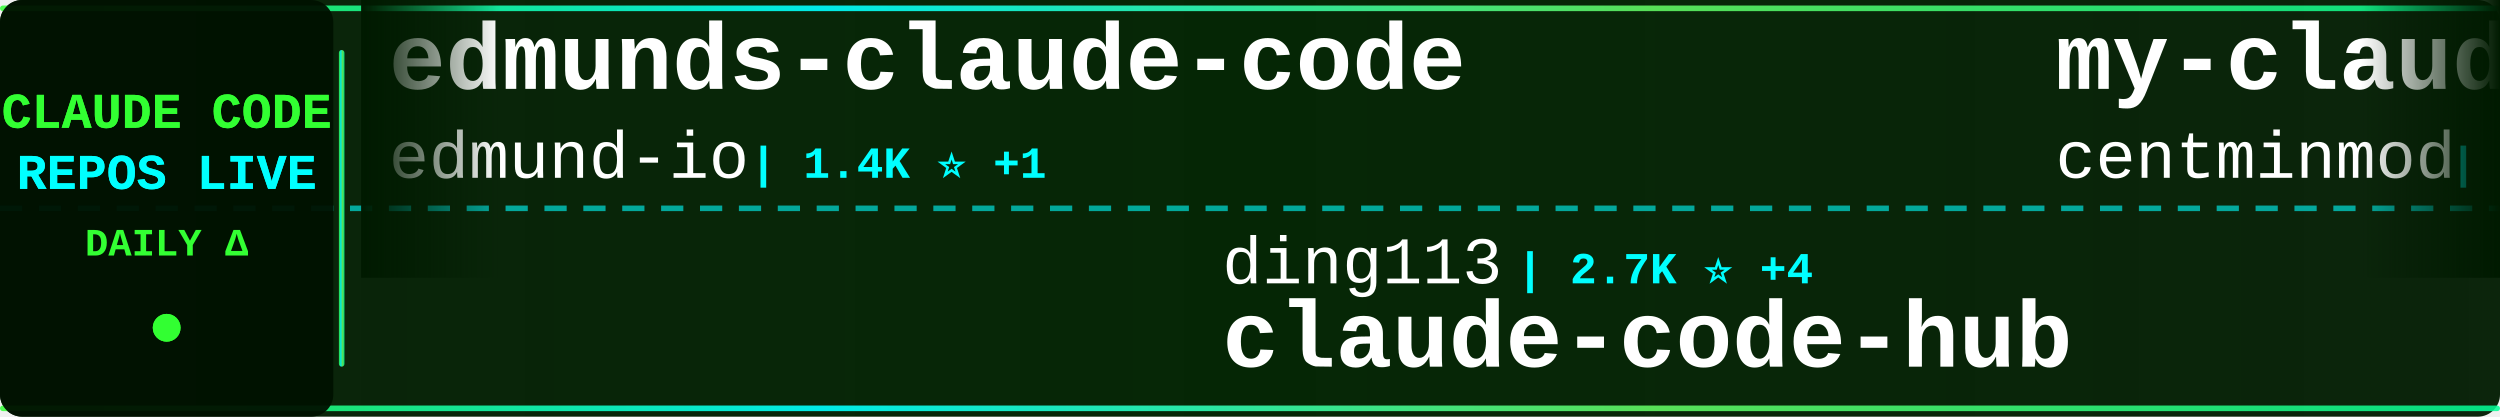
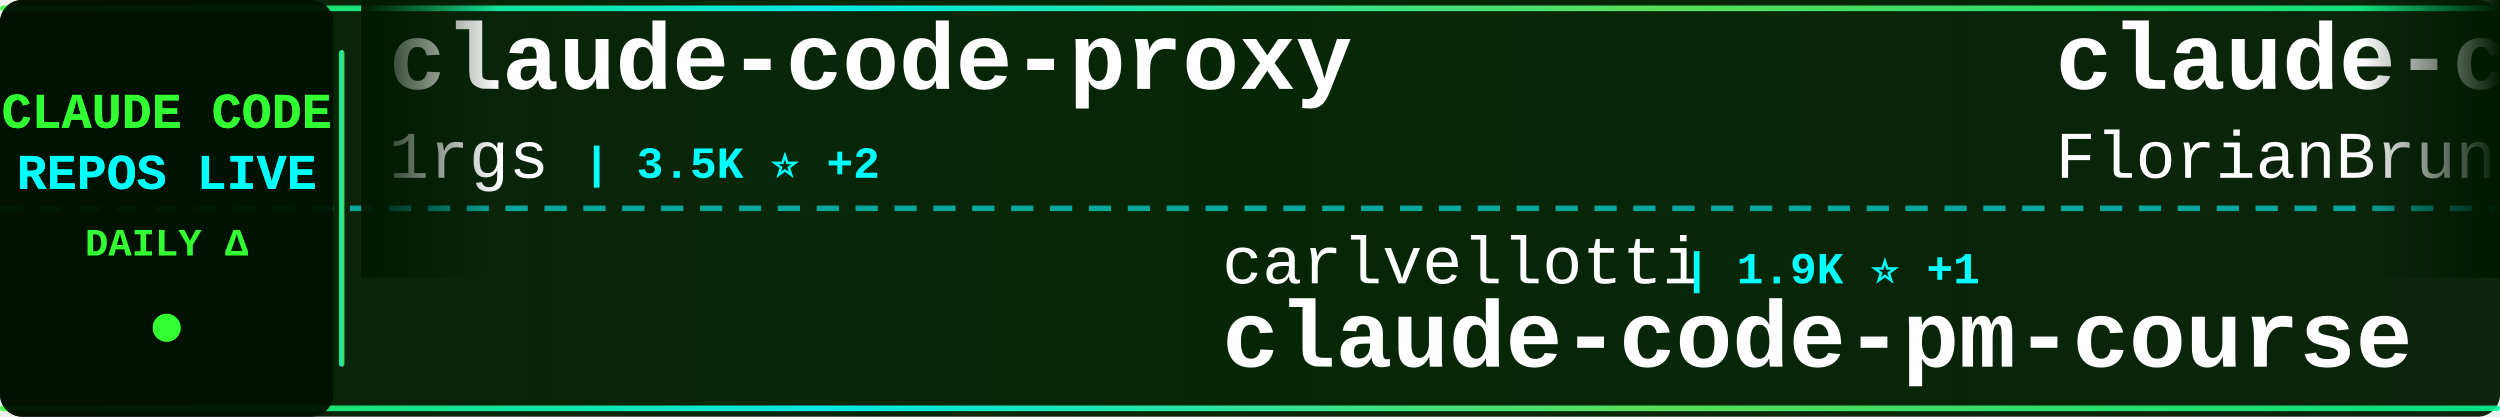
<svg xmlns="http://www.w3.org/2000/svg" width="900" height="150">
  <defs>
    <linearGradient id="tickerBg" x1="0%" y1="0%" x2="100%" y2="0%">
      <stop offset="0%" style="stop-color:#001a00;stop-opacity:0.95" />
      <stop offset="50%" style="stop-color:#002200;stop-opacity:0.98" />
      <stop offset="100%" style="stop-color:#001a00;stop-opacity:0.95" />
    </linearGradient>
    <linearGradient id="borderGrad" x1="0%" y1="0%" x2="100%" y2="0%">
      <stop offset="0%" style="stop-color:#33ff33;stop-opacity:0.85">
        <animate attributeName="stop-opacity" values="0.85;1;0.85" dur="2s" repeatCount="indefinite" />
      </stop>
      <stop offset="33%" style="stop-color:#00ffff;stop-opacity:0.9">
        <animate attributeName="stop-opacity" values="0.9;1;0.9" dur="2.2s" repeatCount="indefinite" />
      </stop>
      <stop offset="66%" style="stop-color:#66ff66;stop-opacity:0.85">
        <animate attributeName="stop-opacity" values="0.85;1;0.85" dur="1.8s" repeatCount="indefinite" />
      </stop>
      <stop offset="100%" style="stop-color:#00ff99;stop-opacity:0.85">
        <animate attributeName="stop-opacity" values="0.85;1;0.85" dur="2s" repeatCount="indefinite" />
      </stop>
    </linearGradient>
    <filter id="textGlow">
      <feGaussianBlur stdDeviation="0.1" result="coloredBlur" />
      <feMerge>
        <feMergeNode in="coloredBlur" />
        <feMergeNode in="SourceGraphic" />
      </feMerge>
    </filter>
    <filter id="metricGlow">
      <feGaussianBlur stdDeviation="0.2" result="coloredBlur" />
      <feMerge>
        <feMergeNode in="coloredBlur" />
        <feMergeNode in="SourceGraphic" />
      </feMerge>
    </filter>
    <linearGradient id="leftFade" x1="0%" y1="0%" x2="100%" y2="0%">
      <stop offset="0%" style="stop-color:#001a00;stop-opacity:1" />
      <stop offset="100%" style="stop-color:#001a00;stop-opacity:0" />
    </linearGradient>
    <linearGradient id="rightFade" x1="0%" y1="0%" x2="100%" y2="0%">
      <stop offset="0%" style="stop-color:#001a00;stop-opacity:0" />
      <stop offset="100%" style="stop-color:#001a00;stop-opacity:1" />
    </linearGradient>
  </defs>
  <rect width="900" height="150" fill="url(#tickerBg)" rx="8" />
  <rect x="0" y="2" width="900" height="2" fill="url(#borderGrad)" rx="1" />
  <rect x="0" y="146" width="900" height="2" fill="url(#borderGrad)" rx="1" />
  <line x1="0" y1="75" x2="900" y2="75" stroke="#00ffff" stroke-width="2" stroke-dasharray="8 6" opacity="0.6" />
  <rect x="0" y="0" width="120" height="150" fill="#001100" opacity="0.95" rx="8" />
  <text x="60" y="46" font-family="'Courier New', monospace" font-size="18" font-weight="bold" fill="#33ff33" text-anchor="middle" filter="url(#textGlow)">
    CLAUDE CODE
  </text>
  <text x="60" y="68" font-family="'Courier New', monospace" font-size="18" font-weight="bold" fill="#00ffff" text-anchor="middle" filter="url(#textGlow)">
    REPOS LIVE
  </text>
  <text x="60" y="92" font-family="'Courier New', monospace" font-size="14" font-weight="bold" fill="#33ff33" text-anchor="middle">
    DAILY Δ
  </text>
  <circle cx="60" cy="118" r="5" fill="#33ff33" filter="url(#metricGlow)">
    <animate attributeName="r" values="4;6;4" dur="1.5s" repeatCount="indefinite" />
    <animate attributeName="opacity" values="0.6;1;0.6" dur="1.5s" repeatCount="indefinite" />
  </circle>
  <rect x="122" y="18" width="2" height="114" fill="url(#borderGrad)" rx="1" />
  <clipPath id="tickerClip">
    <rect x="130" y="0" width="770" height="150" />
  </clipPath>
  <g clip-path="url(#tickerClip)">
    <g id="tickerItems">
      <animateTransform attributeName="transform" attributeType="XML" type="translate" from="0 0" to="-3000 0" dur="54s" repeatCount="indefinite" />
      <g transform="translate(0, 0)">
-         <text x="140" y="32" font-family="'Courier New', monospace" font-size="34" font-weight="bold" fill="#ffffff">edmunds-claude-code</text>
-         <text x="140" y="64" font-family="'Courier New', monospace" font-size="24" font-weight="normal" fill="#ffffff" opacity="1.0">edmund-io</text>
-         <text x="270" y="64" font-family="'Courier New', monospace" font-size="16" font-weight="bold" fill="#00ffff"> | 1.4K ⭐ +1</text>
+         <text x="140" y="32" font-family="'Courier New', monospace" font-size="34" font-weight="bold" fill="#ffffff">claude-code-proxy</text>
+         <text x="140" y="64" font-family="'Courier New', monospace" font-size="24" font-weight="normal" fill="#ffffff" opacity="1.0">1rgs</text>
+         <text x="210" y="64" font-family="'Courier New', monospace" font-size="16" font-weight="bold" fill="#00ffff"> | 3.5K ⭐ +2</text>
      </g>
      <g transform="translate(300, 0)">
+         <text x="140" y="102" font-family="'Courier New', monospace" font-size="24" font-weight="normal" fill="#ffffff" opacity="1.0">carlvellotti</text>
+         <text x="306" y="102" font-family="'Courier New', monospace" font-size="16" font-weight="bold" fill="#00ffff"> | 1.9K ⭐ +1</text>
+         <text x="140" y="132" font-family="'Courier New', monospace" font-size="34" font-weight="bold" fill="#ffffff">claude-code-pm-course</text>
+       </g>
+       <g transform="translate(600, 0)">
+         <text x="140" y="32" font-family="'Courier New', monospace" font-size="34" font-weight="bold" fill="#ffffff">claude-code-ultimate-gui...</text>
+         <text x="140" y="64" font-family="'Courier New', monospace" font-size="24" font-weight="normal" fill="#ffffff" opacity="1.0">FlorianBruniaux</text>
+         <text x="342" y="64" font-family="'Courier New', monospace" font-size="16" font-weight="bold" fill="#00ffff"> | 4.1K ⭐ +15</text>
+       </g>
+       <g transform="translate(900, 0)">
        <text x="140" y="102" font-family="'Courier New', monospace" font-size="24" font-weight="normal" fill="#ffffff" opacity="1.0">ding113</text>
        <text x="246" y="102" font-family="'Courier New', monospace" font-size="16" font-weight="bold" fill="#00ffff"> | 2.7K ⭐ +4</text>
        <text x="140" y="132" font-family="'Courier New', monospace" font-size="34" font-weight="bold" fill="#ffffff">claude-code-hub</text>
      </g>
-       <g transform="translate(600, 0)">
-         <text x="140" y="32" font-family="'Courier New', monospace" font-size="34" font-weight="bold" fill="#ffffff">my-claude-code-setup</text>
-         <text x="140" y="64" font-family="'Courier New', monospace" font-size="24" font-weight="normal" fill="#ffffff" opacity="1.0">centminmod</text>
-         <text x="282" y="64" font-family="'Courier New', monospace" font-size="16" font-weight="bold" fill="#00ffff"> | 2.2K ⭐ +3</text>
-       </g>
-       <g transform="translate(900, 0)">
-         <text x="140" y="102" font-family="'Courier New', monospace" font-size="24" font-weight="normal" fill="#ffffff" opacity="1.0">AprilNEA</text>
-         <text x="258" y="102" font-family="'Courier New', monospace" font-size="16" font-weight="bold" fill="#00ffff"> | 376 ⭐</text>
-         <text x="140" y="132" font-family="'Courier New', monospace" font-size="34" font-weight="bold" fill="#ffffff">claude-code-source</text>
-       </g>
      <g transform="translate(1200, 0)">
-         <text x="140" y="32" font-family="'Courier New', monospace" font-size="34" font-weight="bold" fill="#ffffff">claude-code-from-scratch</text>
-         <text x="140" y="64" font-family="'Courier New', monospace" font-size="24" font-weight="normal" fill="#ffffff" opacity="1.0">Windy3f3f3f3f</text>
-         <text x="318" y="64" font-family="'Courier New', monospace" font-size="16" font-weight="bold" fill="#00ffff"> | 1.1K ⭐ +3</text>
+         <text x="140" y="32" font-family="'Courier New', monospace" font-size="34" font-weight="bold" fill="#ffffff">Claude-Code-Source-Study</text>
+         <text x="140" y="64" font-family="'Courier New', monospace" font-size="24" font-weight="normal" fill="#ffffff" opacity="1.0">luyao618</text>
+         <text x="258" y="64" font-family="'Courier New', monospace" font-size="16" font-weight="bold" fill="#00ffff"> | 1.3K ⭐ +7</text>
      </g>
      <g transform="translate(1500, 0)">
-         <text x="140" y="102" font-family="'Courier New', monospace" font-size="24" font-weight="normal" fill="#ffffff" opacity="1.0">Donchitos</text>
-         <text x="270" y="102" font-family="'Courier New', monospace" font-size="16" font-weight="bold" fill="#00ffff"> | 17.0K ⭐ +102</text>
-         <text x="140" y="132" font-family="'Courier New', monospace" font-size="34" font-weight="bold" fill="#ffffff">Claude-Code-Game-Studios</text>
+         <text x="140" y="102" font-family="'Courier New', monospace" font-size="24" font-weight="normal" fill="#ffffff" opacity="1.0">Pimzino</text>
+         <text x="246" y="102" font-family="'Courier New', monospace" font-size="16" font-weight="bold" fill="#00ffff"> | 3.7K ⭐ +3</text>
+         <text x="140" y="132" font-family="'Courier New', monospace" font-size="34" font-weight="bold" fill="#ffffff">claude-code-spec-workflo...</text>
      </g>
      <g transform="translate(1800, 0)">
-         <text x="140" y="32" font-family="'Courier New', monospace" font-size="34" font-weight="bold" fill="#ffffff">claude-code-tudou</text>
-         <text x="140" y="64" font-family="'Courier New', monospace" font-size="24" font-weight="normal" fill="#ffffff" opacity="1.0">AICoderTudou</text>
-         <text x="306" y="64" font-family="'Courier New', monospace" font-size="16" font-weight="bold" fill="#00ffff"> | 496 ⭐</text>
+         <text x="140" y="32" font-family="'Courier New', monospace" font-size="34" font-weight="bold" fill="#ffffff">claude-code-telegram</text>
+         <text x="140" y="64" font-family="'Courier New', monospace" font-size="24" font-weight="normal" fill="#ffffff" opacity="1.0">RichardAtCT</text>
+         <text x="294" y="64" font-family="'Courier New', monospace" font-size="16" font-weight="bold" fill="#00ffff"> | 2.5K ⭐ +7</text>
      </g>
      <g transform="translate(2100, 0)">
-         <text x="140" y="102" font-family="'Courier New', monospace" font-size="24" font-weight="normal" fill="#ffffff" opacity="1.0">hangsman</text>
-         <text x="258" y="102" font-family="'Courier New', monospace" font-size="16" font-weight="bold" fill="#00ffff"> | 765 ⭐ +1</text>
-         <text x="140" y="132" font-family="'Courier New', monospace" font-size="34" font-weight="bold" fill="#ffffff">claude-code-source</text>
+         <text x="140" y="102" font-family="'Courier New', monospace" font-size="24" font-weight="normal" fill="#ffffff" opacity="1.0">huangserva</text>
+         <text x="282" y="102" font-family="'Courier New', monospace" font-size="16" font-weight="bold" fill="#00ffff"> | 571 ⭐ +3</text>
+         <text x="140" y="132" font-family="'Courier New', monospace" font-size="34" font-weight="bold" fill="#ffffff">claude-code-cli</text>
      </g>
      <g transform="translate(2400, 0)">
-         <text x="140" y="32" font-family="'Courier New', monospace" font-size="34" font-weight="bold" fill="#ffffff">claude-code-showcase</text>
-         <text x="140" y="64" font-family="'Courier New', monospace" font-size="24" font-weight="normal" fill="#ffffff" opacity="1.0">ChrisWiles</text>
-         <text x="282" y="64" font-family="'Courier New', monospace" font-size="16" font-weight="bold" fill="#00ffff"> | 5.9K ⭐ +2</text>
+         <text x="140" y="32" font-family="'Courier New', monospace" font-size="34" font-weight="bold" fill="#ffffff">claude-code-hooks-master...</text>
+         <text x="140" y="64" font-family="'Courier New', monospace" font-size="24" font-weight="normal" fill="#ffffff" opacity="1.0">disler</text>
+         <text x="234" y="64" font-family="'Courier New', monospace" font-size="16" font-weight="bold" fill="#00ffff"> | 3.6K ⭐ +4</text>
      </g>
      <g transform="translate(2700, 0)">
-         <text x="140" y="102" font-family="'Courier New', monospace" font-size="24" font-weight="normal" fill="#ffffff" opacity="1.0">sugyan</text>
-         <text x="234" y="102" font-family="'Courier New', monospace" font-size="16" font-weight="bold" fill="#00ffff"> | 1.1K ⭐ +2</text>
-         <text x="140" y="132" font-family="'Courier New', monospace" font-size="34" font-weight="bold" fill="#ffffff">claude-code-webui</text>
+         <text x="140" y="102" font-family="'Courier New', monospace" font-size="24" font-weight="normal" fill="#ffffff" opacity="1.0">Piebald-AI</text>
+         <text x="282" y="102" font-family="'Courier New', monospace" font-size="16" font-weight="bold" fill="#00ffff"> | 9.9K ⭐ +37</text>
+         <text x="140" y="132" font-family="'Courier New', monospace" font-size="34" font-weight="bold" fill="#ffffff">claude-code-system-promp...</text>
      </g>
      <g transform="translate(3000, 0)">
-         <text x="140" y="32" font-family="'Courier New', monospace" font-size="34" font-weight="bold" fill="#ffffff">edmunds-claude-code</text>
-         <text x="140" y="64" font-family="'Courier New', monospace" font-size="24" font-weight="normal" fill="#ffffff" opacity="1.0">edmund-io</text>
-         <text x="270" y="64" font-family="'Courier New', monospace" font-size="16" font-weight="bold" fill="#00ffff"> | 1.4K ⭐ +1</text>
+         <text x="140" y="32" font-family="'Courier New', monospace" font-size="34" font-weight="bold" fill="#ffffff">claude-code-proxy</text>
+         <text x="140" y="64" font-family="'Courier New', monospace" font-size="24" font-weight="normal" fill="#ffffff" opacity="1.0">1rgs</text>
+         <text x="210" y="64" font-family="'Courier New', monospace" font-size="16" font-weight="bold" fill="#00ffff"> | 3.5K ⭐ +2</text>
      </g>
      <g transform="translate(3300, 0)">
+         <text x="140" y="102" font-family="'Courier New', monospace" font-size="24" font-weight="normal" fill="#ffffff" opacity="1.0">carlvellotti</text>
+         <text x="306" y="102" font-family="'Courier New', monospace" font-size="16" font-weight="bold" fill="#00ffff"> | 1.9K ⭐ +1</text>
+         <text x="140" y="132" font-family="'Courier New', monospace" font-size="34" font-weight="bold" fill="#ffffff">claude-code-pm-course</text>
+       </g>
+       <g transform="translate(3600, 0)">
+         <text x="140" y="32" font-family="'Courier New', monospace" font-size="34" font-weight="bold" fill="#ffffff">claude-code-ultimate-gui...</text>
+         <text x="140" y="64" font-family="'Courier New', monospace" font-size="24" font-weight="normal" fill="#ffffff" opacity="1.0">FlorianBruniaux</text>
+         <text x="342" y="64" font-family="'Courier New', monospace" font-size="16" font-weight="bold" fill="#00ffff"> | 4.1K ⭐ +15</text>
+       </g>
+       <g transform="translate(3900, 0)">
        <text x="140" y="102" font-family="'Courier New', monospace" font-size="24" font-weight="normal" fill="#ffffff" opacity="1.0">ding113</text>
        <text x="246" y="102" font-family="'Courier New', monospace" font-size="16" font-weight="bold" fill="#00ffff"> | 2.7K ⭐ +4</text>
        <text x="140" y="132" font-family="'Courier New', monospace" font-size="34" font-weight="bold" fill="#ffffff">claude-code-hub</text>
-       </g>
-       <g transform="translate(3600, 0)">
-         <text x="140" y="32" font-family="'Courier New', monospace" font-size="34" font-weight="bold" fill="#ffffff">my-claude-code-setup</text>
-         <text x="140" y="64" font-family="'Courier New', monospace" font-size="24" font-weight="normal" fill="#ffffff" opacity="1.0">centminmod</text>
-         <text x="282" y="64" font-family="'Courier New', monospace" font-size="16" font-weight="bold" fill="#00ffff"> | 2.2K ⭐ +3</text>
-       </g>
-       <g transform="translate(3900, 0)">
-         <text x="140" y="102" font-family="'Courier New', monospace" font-size="24" font-weight="normal" fill="#ffffff" opacity="1.0">AprilNEA</text>
-         <text x="258" y="102" font-family="'Courier New', monospace" font-size="16" font-weight="bold" fill="#00ffff"> | 376 ⭐</text>
-         <text x="140" y="132" font-family="'Courier New', monospace" font-size="34" font-weight="bold" fill="#ffffff">claude-code-source</text>
      </g>
    </g>
  </g>
  <rect x="130" y="0" width="50" height="100" fill="url(#leftFade)" />
  <rect x="850" y="0" width="50" height="100" fill="url(#rightFade)" />
</svg>
